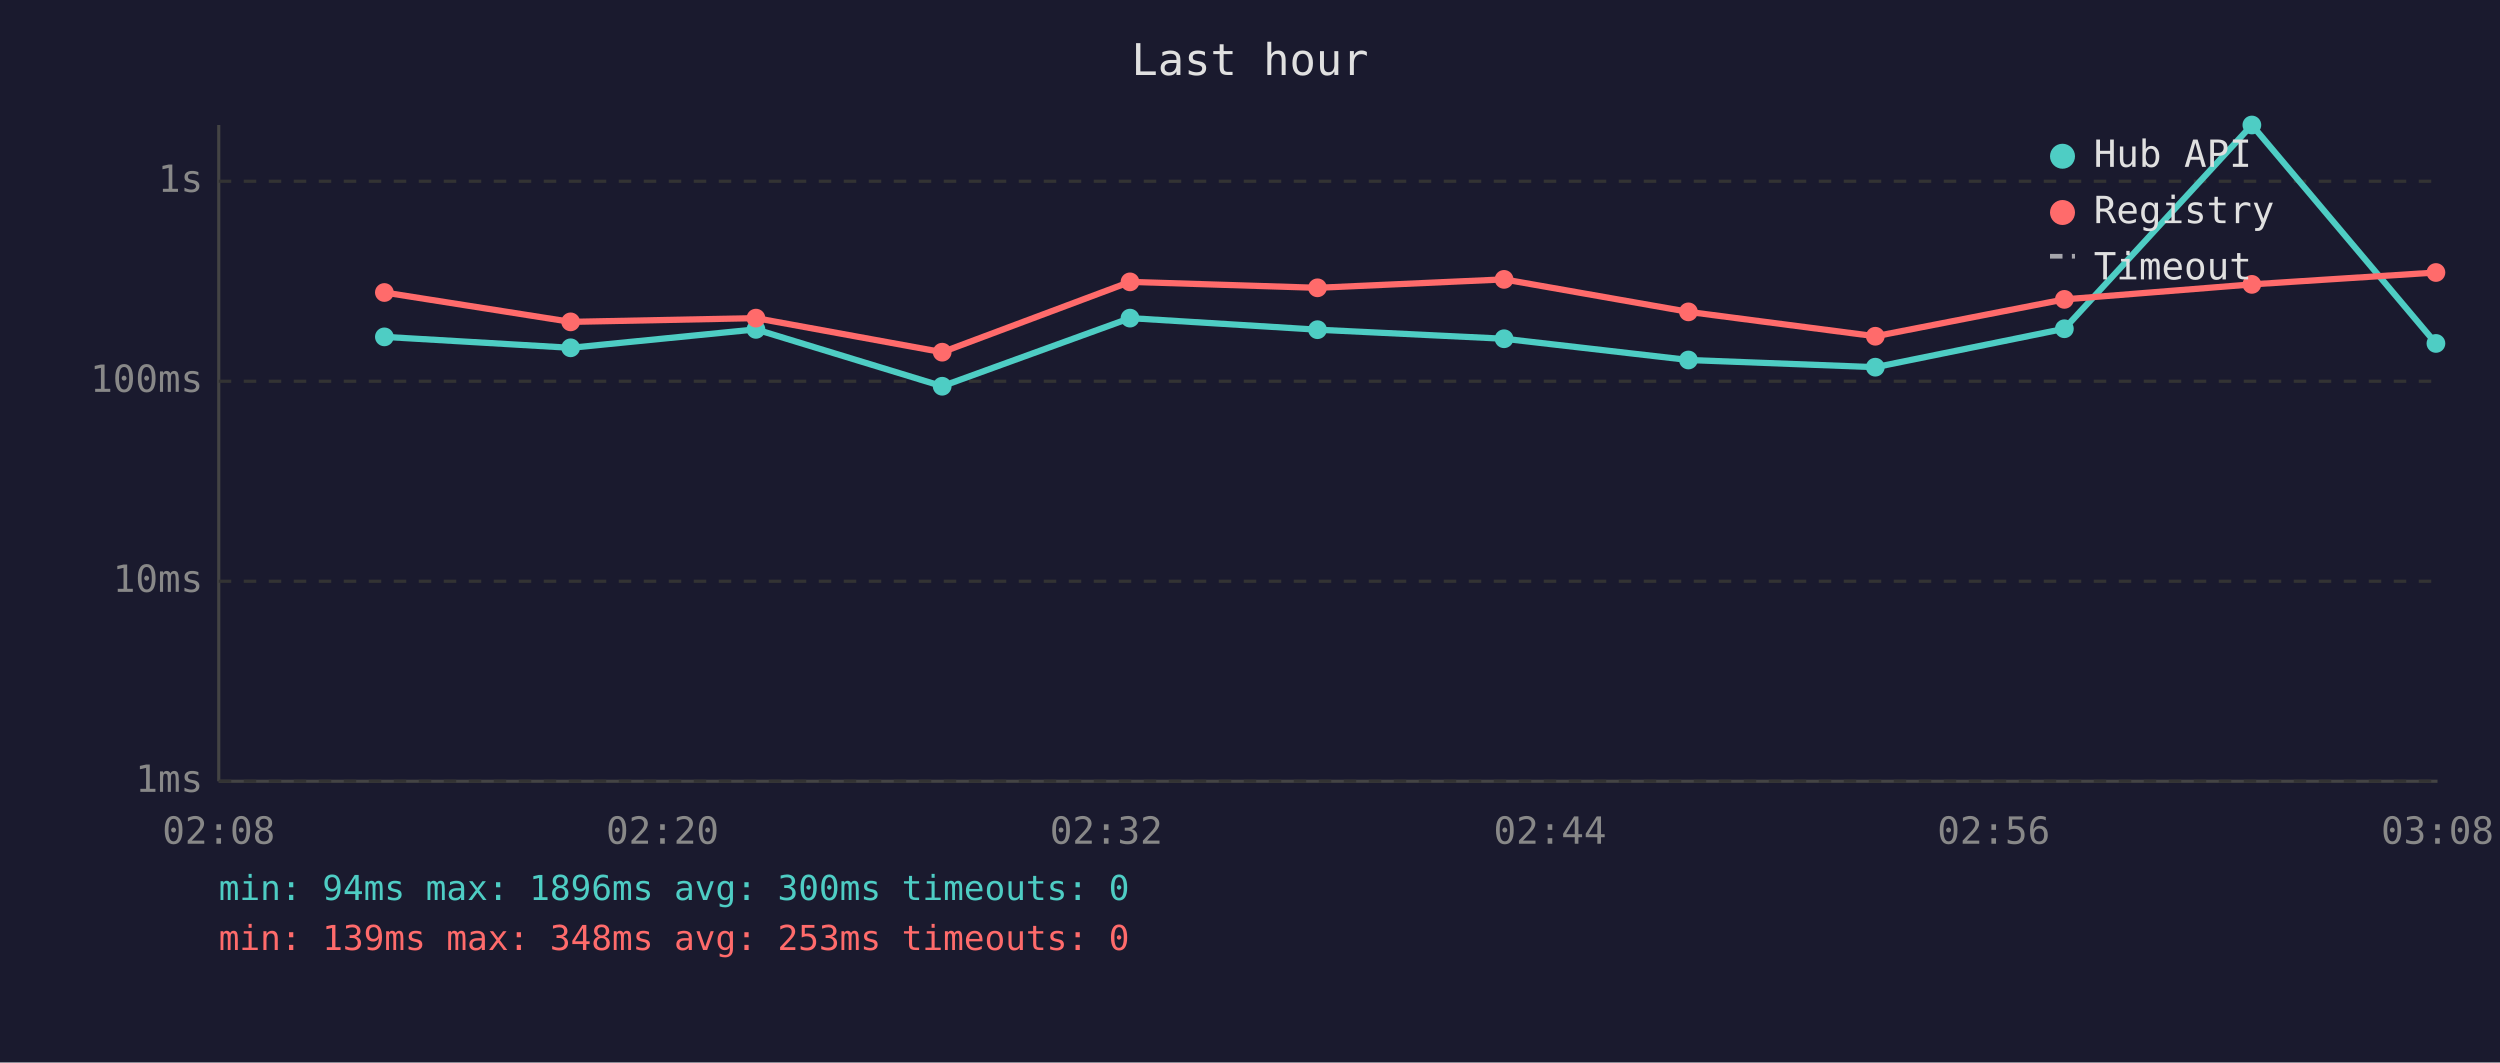
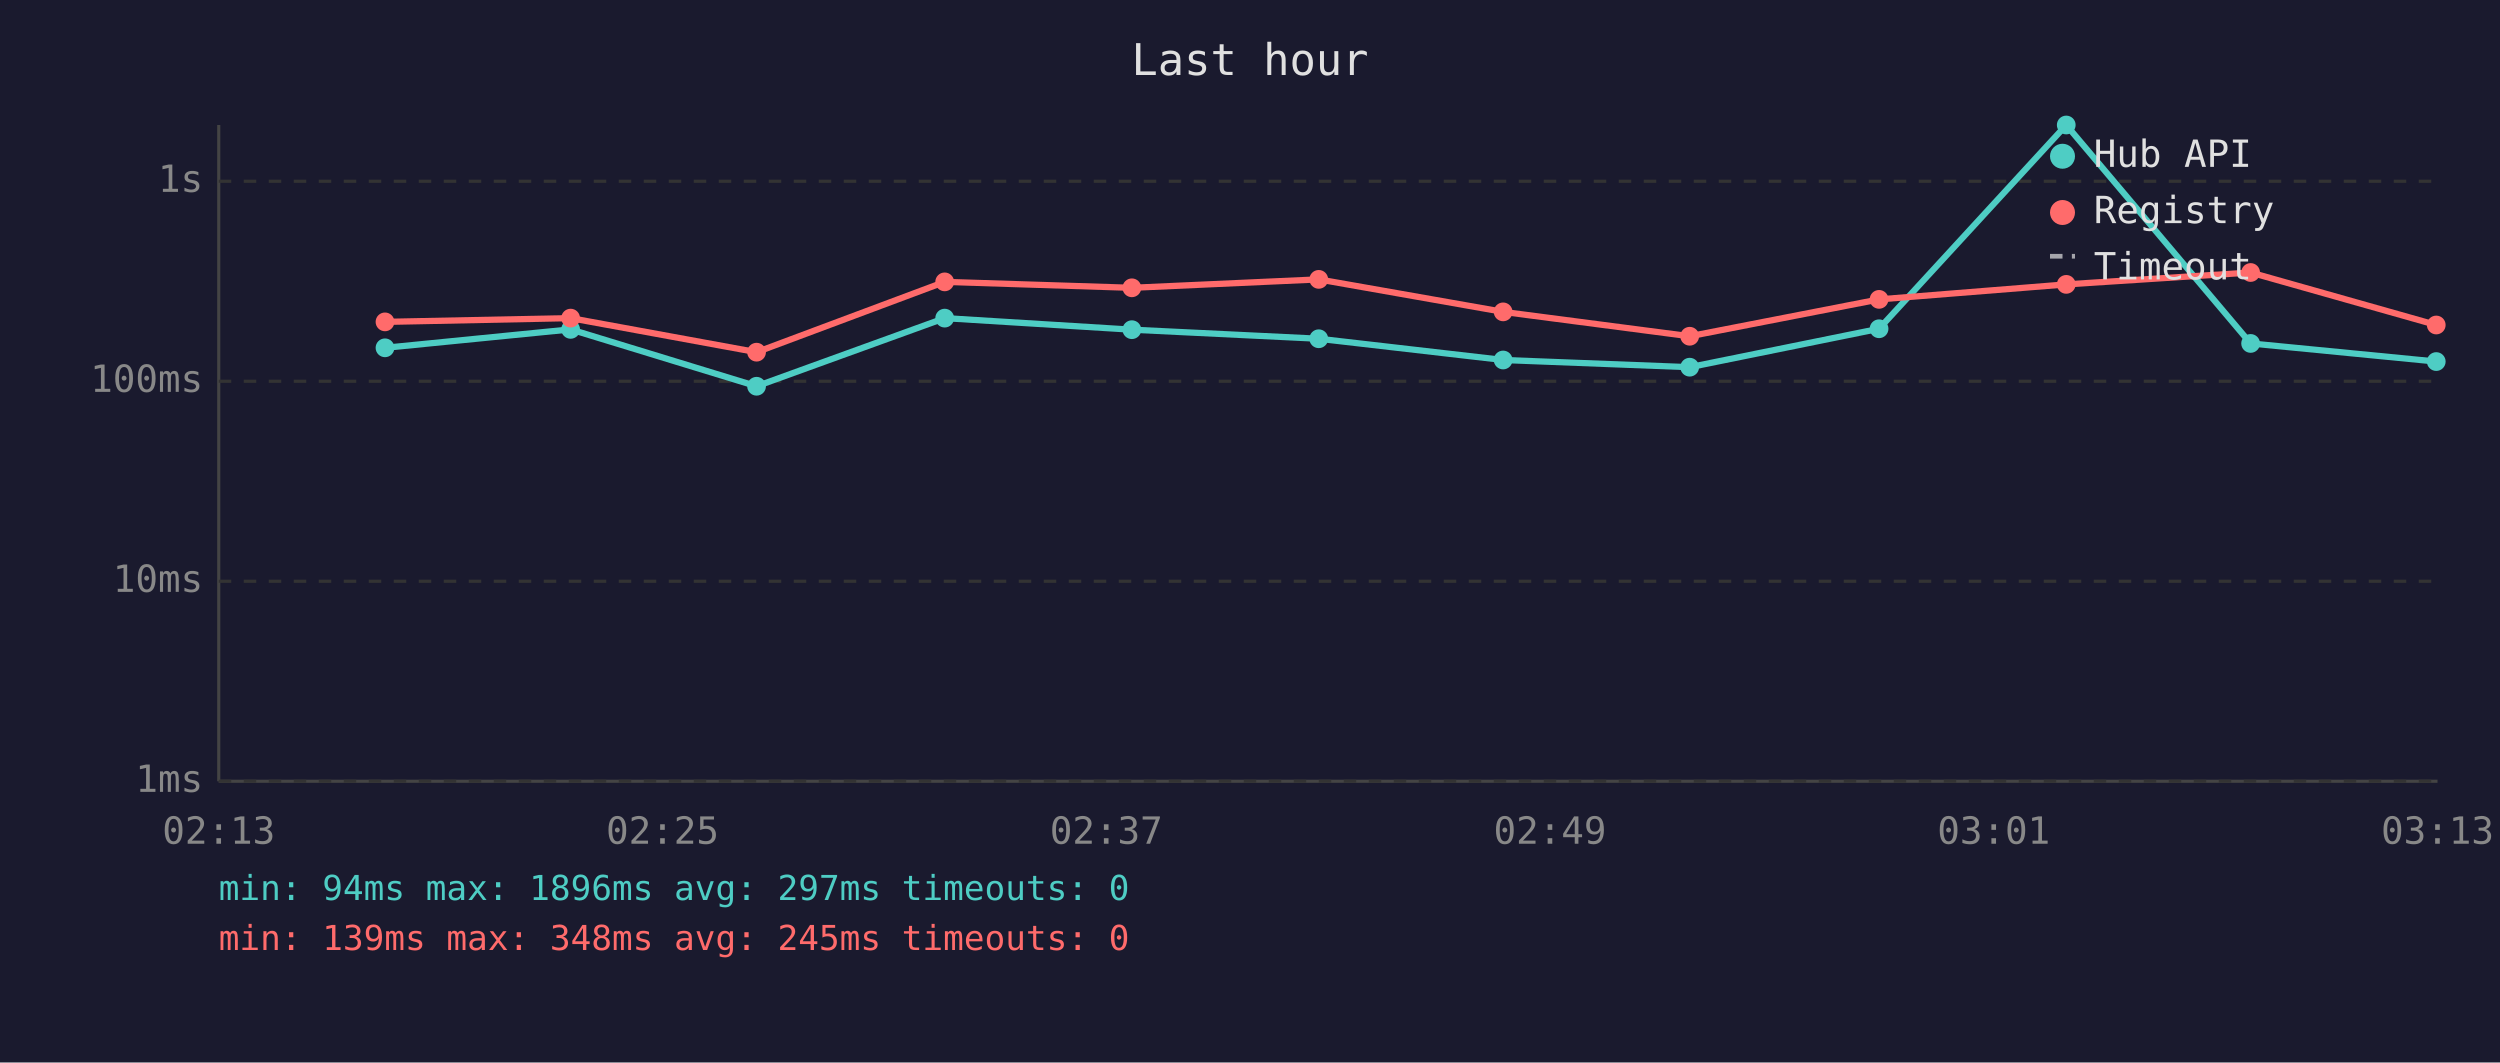
<svg xmlns="http://www.w3.org/2000/svg" viewBox="0 0 800 340" font-family="monospace" font-size="12">
  <rect width="800" height="340" fill="#1a1a2e" />
  <text x="400" y="24" fill="#e0e0e0" font-size="14" text-anchor="middle">Last hour</text>
  <line x1="70" y1="40" x2="70" y2="250" stroke="#444" stroke-width="1" />
  <line x1="70" y1="250" x2="780" y2="250" stroke="#444" stroke-width="1" />
  <line x1="70" y1="250" x2="780" y2="250" stroke="#333" stroke-width="1" stroke-dasharray="4" />
  <text x="65" y="250" fill="#888" text-anchor="end" dominant-baseline="middle">1ms</text>
  <line x1="70" y1="186" x2="780" y2="186" stroke="#333" stroke-width="1" stroke-dasharray="4" />
  <text x="65" y="186" fill="#888" text-anchor="end" dominant-baseline="middle">10ms</text>
  <line x1="70" y1="122" x2="780" y2="122" stroke="#333" stroke-width="1" stroke-dasharray="4" />
  <text x="65" y="122" fill="#888" text-anchor="end" dominant-baseline="middle">100ms</text>
  <line x1="70" y1="58" x2="780" y2="58" stroke="#333" stroke-width="1" stroke-dasharray="4" />
  <text x="65" y="58" fill="#888" text-anchor="end" dominant-baseline="middle">1s</text>
-   <text x="70" y="270" fill="#888" text-anchor="middle">02:08</text>
-   <text x="212" y="270" fill="#888" text-anchor="middle">02:20</text>
-   <text x="354" y="270" fill="#888" text-anchor="middle">02:32</text>
-   <text x="496" y="270" fill="#888" text-anchor="middle">02:44</text>
-   <text x="638" y="270" fill="#888" text-anchor="middle">02:56</text>
-   <text x="780" y="270" fill="#888" text-anchor="middle">03:08</text>
-   <polyline points="123.0,107.8 182.6,111.3 241.9,105.4 301.5,123.6 361.6,101.8 421.6,105.5 481.3,108.4 540.3,115.2 600.1,117.5 660.6,105.2 720.6,40.0 779.5,109.9" fill="none" stroke="#4ecdc4" stroke-width="2" opacity="1" />
-   <circle cx="123.0" cy="107.8" r="3" fill="#4ecdc4" />
-   <circle cx="182.6" cy="111.3" r="3" fill="#4ecdc4" />
-   <circle cx="241.9" cy="105.4" r="3" fill="#4ecdc4" />
-   <circle cx="301.5" cy="123.6" r="3" fill="#4ecdc4" />
-   <circle cx="361.6" cy="101.8" r="3" fill="#4ecdc4" />
-   <circle cx="421.6" cy="105.5" r="3" fill="#4ecdc4" />
-   <circle cx="481.3" cy="108.4" r="3" fill="#4ecdc4" />
-   <circle cx="540.3" cy="115.2" r="3" fill="#4ecdc4" />
-   <circle cx="600.1" cy="117.5" r="3" fill="#4ecdc4" />
-   <circle cx="660.6" cy="105.2" r="3" fill="#4ecdc4" />
-   <circle cx="720.6" cy="40.0" r="3" fill="#4ecdc4" />
-   <circle cx="779.5" cy="109.9" r="3" fill="#4ecdc4" />
-   <polyline points="123.0,93.6 182.6,103.0 241.9,101.8 301.5,112.7 361.6,90.2 421.6,92.1 481.3,89.4 540.3,99.8 600.1,107.6 660.6,95.8 720.6,91.0 779.5,87.2" fill="none" stroke="#ff6b6b" stroke-width="2" opacity="1" />
-   <circle cx="123.0" cy="93.6" r="3" fill="#ff6b6b" />
-   <circle cx="182.6" cy="103.0" r="3" fill="#ff6b6b" />
-   <circle cx="241.9" cy="101.8" r="3" fill="#ff6b6b" />
-   <circle cx="301.5" cy="112.7" r="3" fill="#ff6b6b" />
-   <circle cx="361.6" cy="90.2" r="3" fill="#ff6b6b" />
-   <circle cx="421.6" cy="92.1" r="3" fill="#ff6b6b" />
-   <circle cx="481.3" cy="89.4" r="3" fill="#ff6b6b" />
-   <circle cx="540.3" cy="99.8" r="3" fill="#ff6b6b" />
-   <circle cx="600.1" cy="107.6" r="3" fill="#ff6b6b" />
-   <circle cx="660.6" cy="95.8" r="3" fill="#ff6b6b" />
-   <circle cx="720.6" cy="91.0" r="3" fill="#ff6b6b" />
-   <circle cx="779.5" cy="87.2" r="3" fill="#ff6b6b" />
+   <text x="70" y="270" fill="#888" text-anchor="middle">02:13</text>
+   <text x="212" y="270" fill="#888" text-anchor="middle">02:25</text>
+   <text x="354" y="270" fill="#888" text-anchor="middle">02:37</text>
+   <text x="496" y="270" fill="#888" text-anchor="middle">02:49</text>
+   <text x="638" y="270" fill="#888" text-anchor="middle">03:01</text>
+   <text x="780" y="270" fill="#888" text-anchor="middle">03:13</text>
+   <polyline points="123.2,111.3 182.6,105.4 242.1,123.6 302.3,101.8 362.2,105.5 422.0,108.4 481.0,115.2 540.7,117.5 601.3,105.2 661.2,40.0 720.2,109.9 779.6,115.7" fill="none" stroke="#4ecdc4" stroke-width="2" opacity="1" />
+   <circle cx="123.2" cy="111.3" r="3" fill="#4ecdc4" />
+   <circle cx="182.6" cy="105.4" r="3" fill="#4ecdc4" />
+   <circle cx="242.1" cy="123.6" r="3" fill="#4ecdc4" />
+   <circle cx="302.3" cy="101.8" r="3" fill="#4ecdc4" />
+   <circle cx="362.2" cy="105.5" r="3" fill="#4ecdc4" />
+   <circle cx="422.0" cy="108.4" r="3" fill="#4ecdc4" />
+   <circle cx="481.0" cy="115.2" r="3" fill="#4ecdc4" />
+   <circle cx="540.7" cy="117.5" r="3" fill="#4ecdc4" />
+   <circle cx="601.3" cy="105.2" r="3" fill="#4ecdc4" />
+   <circle cx="661.2" cy="40.0" r="3" fill="#4ecdc4" />
+   <circle cx="720.2" cy="109.9" r="3" fill="#4ecdc4" />
+   <circle cx="779.6" cy="115.7" r="3" fill="#4ecdc4" />
+   <polyline points="123.2,103.0 182.6,101.8 242.1,112.7 302.3,90.2 362.2,92.1 422.0,89.4 481.0,99.8 540.7,107.6 601.3,95.8 661.2,91.0 720.2,87.2 779.6,104.0" fill="none" stroke="#ff6b6b" stroke-width="2" opacity="1" />
+   <circle cx="123.2" cy="103.0" r="3" fill="#ff6b6b" />
+   <circle cx="182.6" cy="101.8" r="3" fill="#ff6b6b" />
+   <circle cx="242.1" cy="112.7" r="3" fill="#ff6b6b" />
+   <circle cx="302.3" cy="90.2" r="3" fill="#ff6b6b" />
+   <circle cx="362.2" cy="92.1" r="3" fill="#ff6b6b" />
+   <circle cx="422.0" cy="89.4" r="3" fill="#ff6b6b" />
+   <circle cx="481.0" cy="99.8" r="3" fill="#ff6b6b" />
+   <circle cx="540.7" cy="107.6" r="3" fill="#ff6b6b" />
+   <circle cx="601.3" cy="95.8" r="3" fill="#ff6b6b" />
+   <circle cx="661.2" cy="91.0" r="3" fill="#ff6b6b" />
+   <circle cx="720.2" cy="87.2" r="3" fill="#ff6b6b" />
+   <circle cx="779.6" cy="104.0" r="3" fill="#ff6b6b" />
  <circle cx="660" cy="50" r="4" fill="#4ecdc4" />
  <text x="670" y="50" fill="#e0e0e0" dominant-baseline="middle">Hub API</text>
  <circle cx="660" cy="68" r="4" fill="#ff6b6b" />
  <text x="670" y="68" fill="#e0e0e0" dominant-baseline="middle">Registry</text>
  <line x1="656" y1="82" x2="664" y2="82" stroke="#e0e0e0" stroke-width="1.5" stroke-dasharray="4,3" opacity="0.7" />
  <text x="670" y="86" fill="#e0e0e0" dominant-baseline="middle">Timeout</text>
-   <text x="70" y="288" fill="#4ecdc4" font-size="11">min: 94ms  max: 1896ms  avg: 300ms  timeouts: 0</text>
-   <text x="70" y="304" fill="#ff6b6b" font-size="11">min: 139ms  max: 348ms  avg: 253ms  timeouts: 0</text>
+   <text x="70" y="288" fill="#4ecdc4" font-size="11">min: 94ms  max: 1896ms  avg: 297ms  timeouts: 0</text>
+   <text x="70" y="304" fill="#ff6b6b" font-size="11">min: 139ms  max: 348ms  avg: 245ms  timeouts: 0</text>
</svg>
